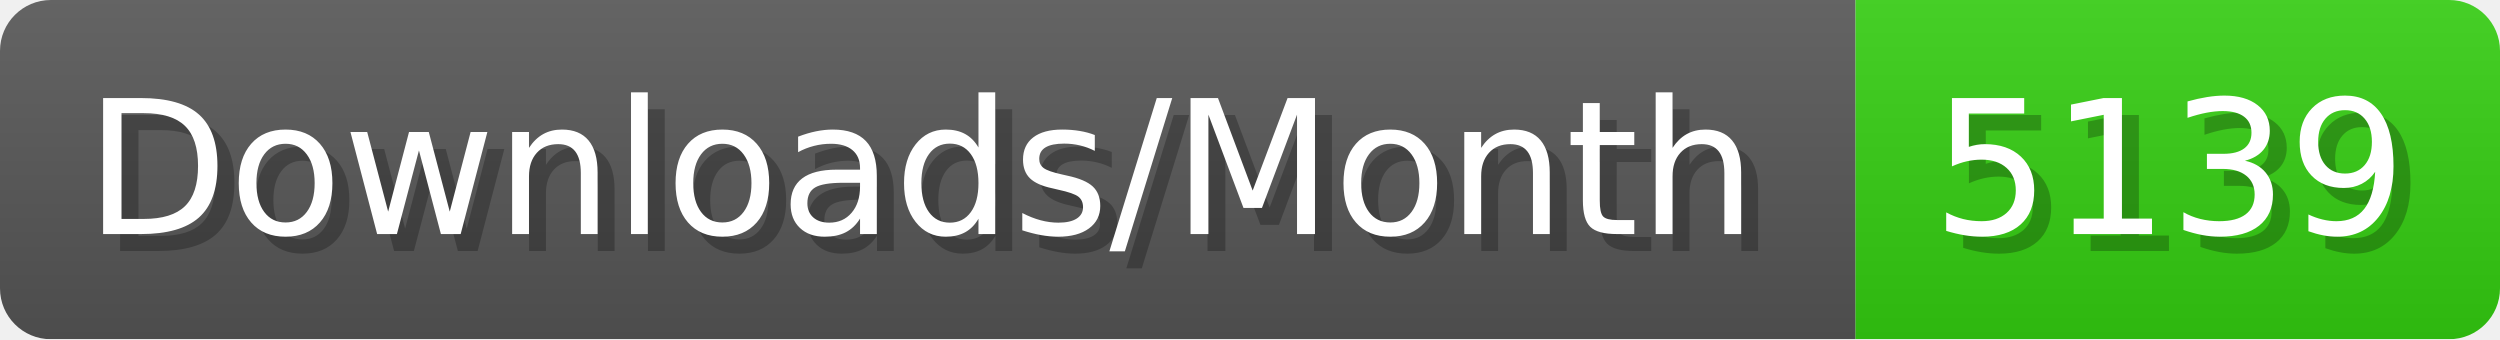
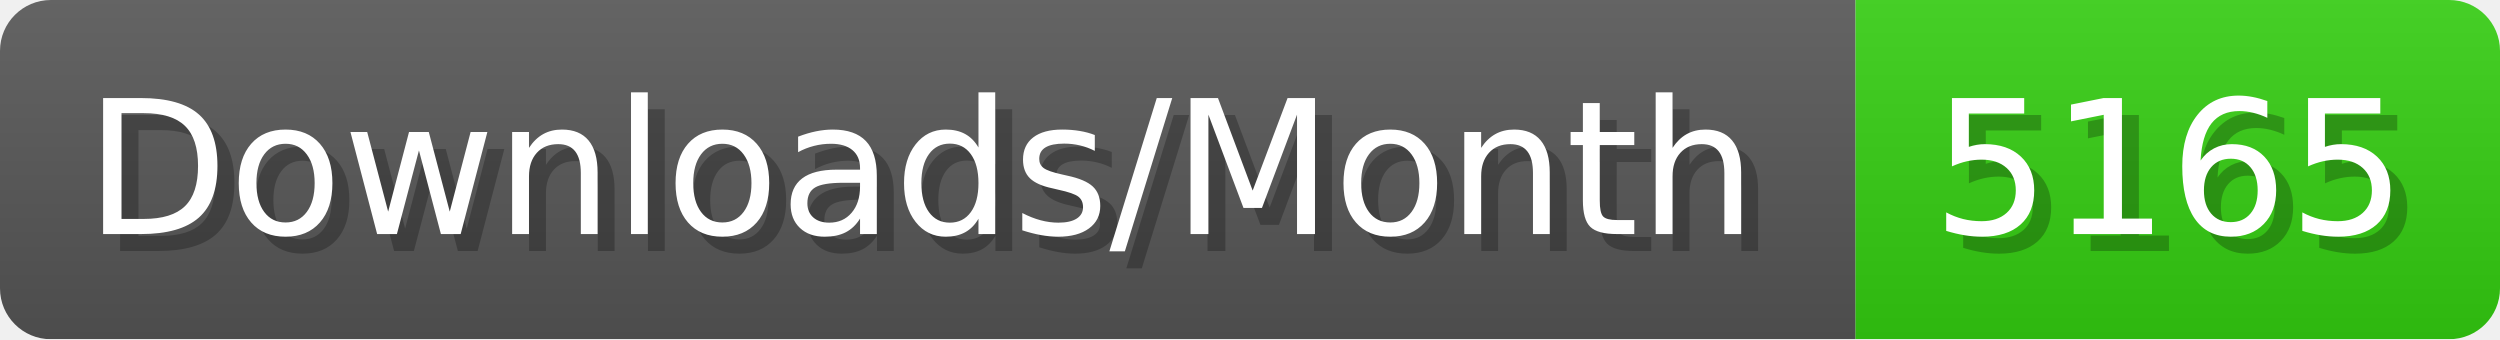
- <svg xmlns="http://www.w3.org/2000/svg" width="147.4" height="20" viewBox="0 0 1474 200" role="img" aria-label="Downloads/Month: 5139">
+ <svg xmlns="http://www.w3.org/2000/svg" width="147.4" height="20" viewBox="0 0 1474 200" role="img" aria-label="Downloads/Month: 5165">
  <linearGradient id="YlXUI" x2="0" y2="100%">
    <stop offset="0" stop-opacity=".1" stop-color="#EEE" />
    <stop offset="1" stop-opacity=".1" />
  </linearGradient>
  <mask id="JHhop">
    <rect width="1474" height="200" rx="30" fill="#FFF" />
  </mask>
  <g mask="url(#JHhop)">
    <rect width="1094" height="200" fill="#555" />
    <rect width="380" height="200" fill="#3C1" x="1094" />
    <rect width="1474" height="200" fill="url(#YlXUI)" />
  </g>
  <g aria-hidden="true" fill="#fff" text-anchor="start" font-family="Verdana,DejaVu Sans,sans-serif" font-size="110">
    <text x="60" y="148" textLength="994" fill="#000" opacity="0.25">Downloads/Month</text>
    <text x="50" y="138" textLength="994">Downloads/Month</text>
-     <text x="1149" y="148" textLength="280" fill="#000" opacity="0.25">5139</text>
-     <text x="1139" y="138" textLength="280">5139</text>
+     <text x="1149" y="148" textLength="280" fill="#000" opacity="0.25">5165</text>
+     <text x="1139" y="138" textLength="280">5165</text>
  </g>
</svg>
